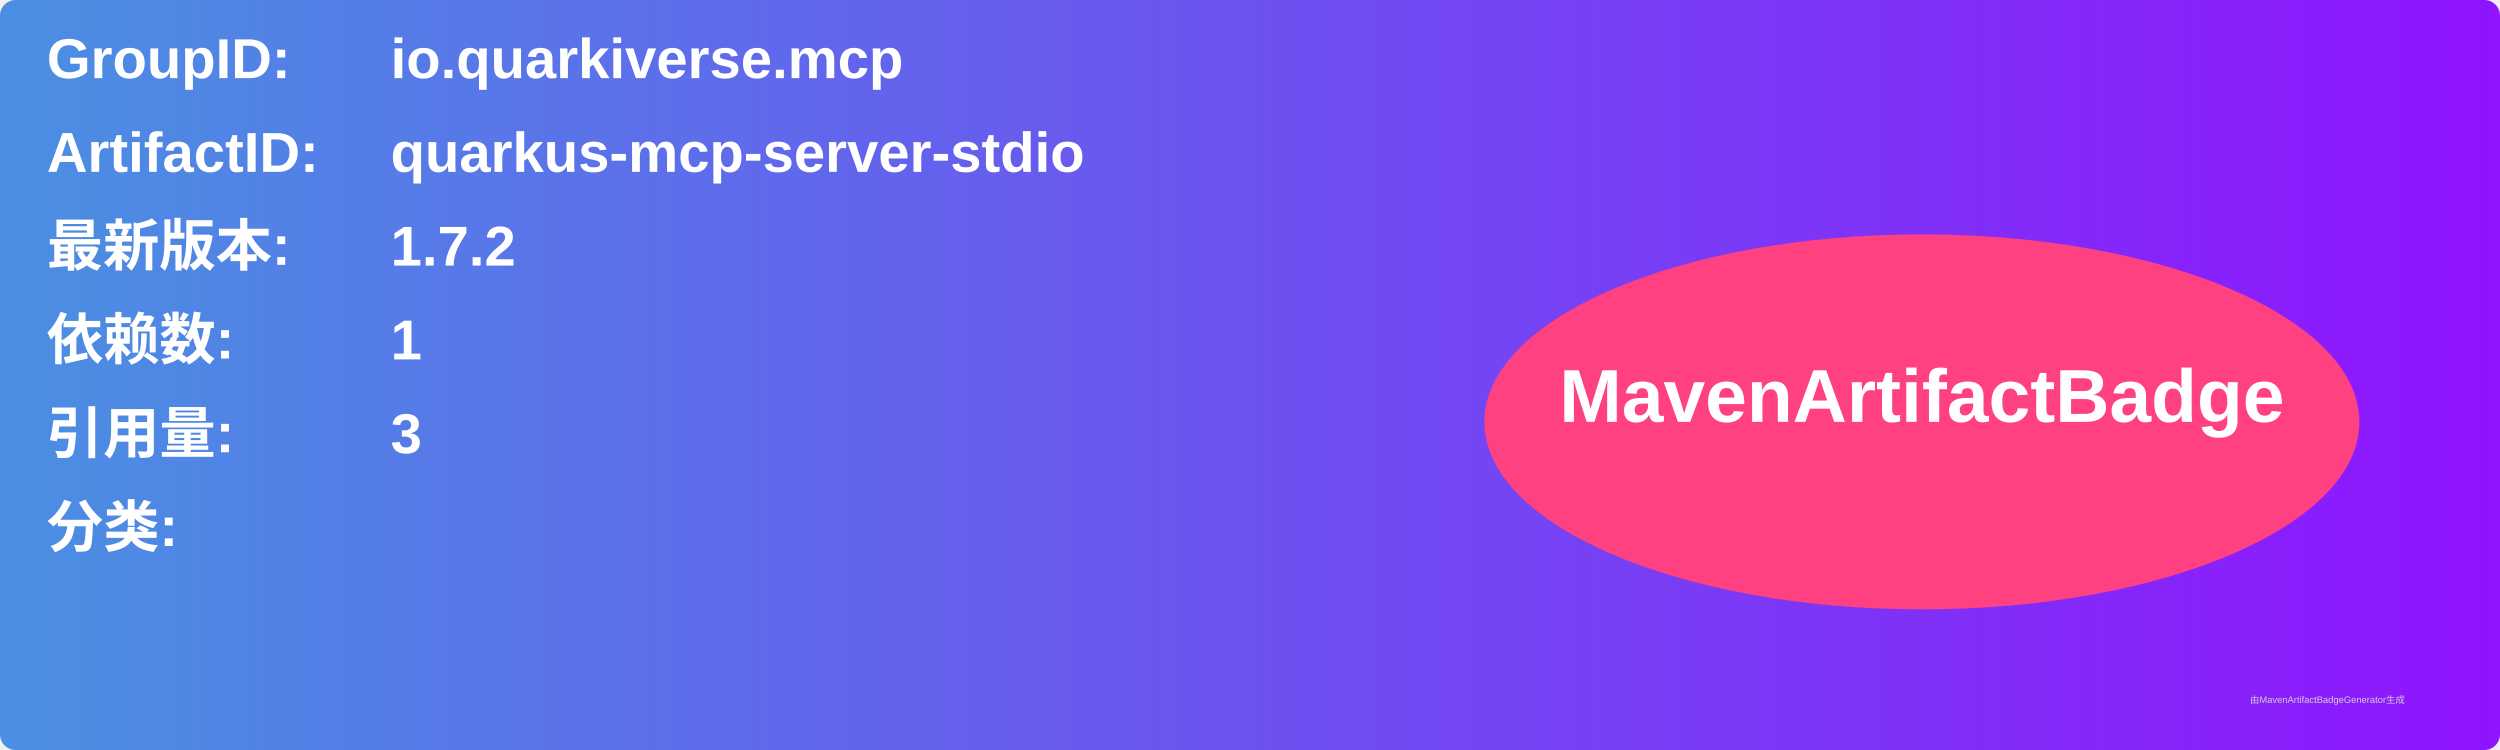
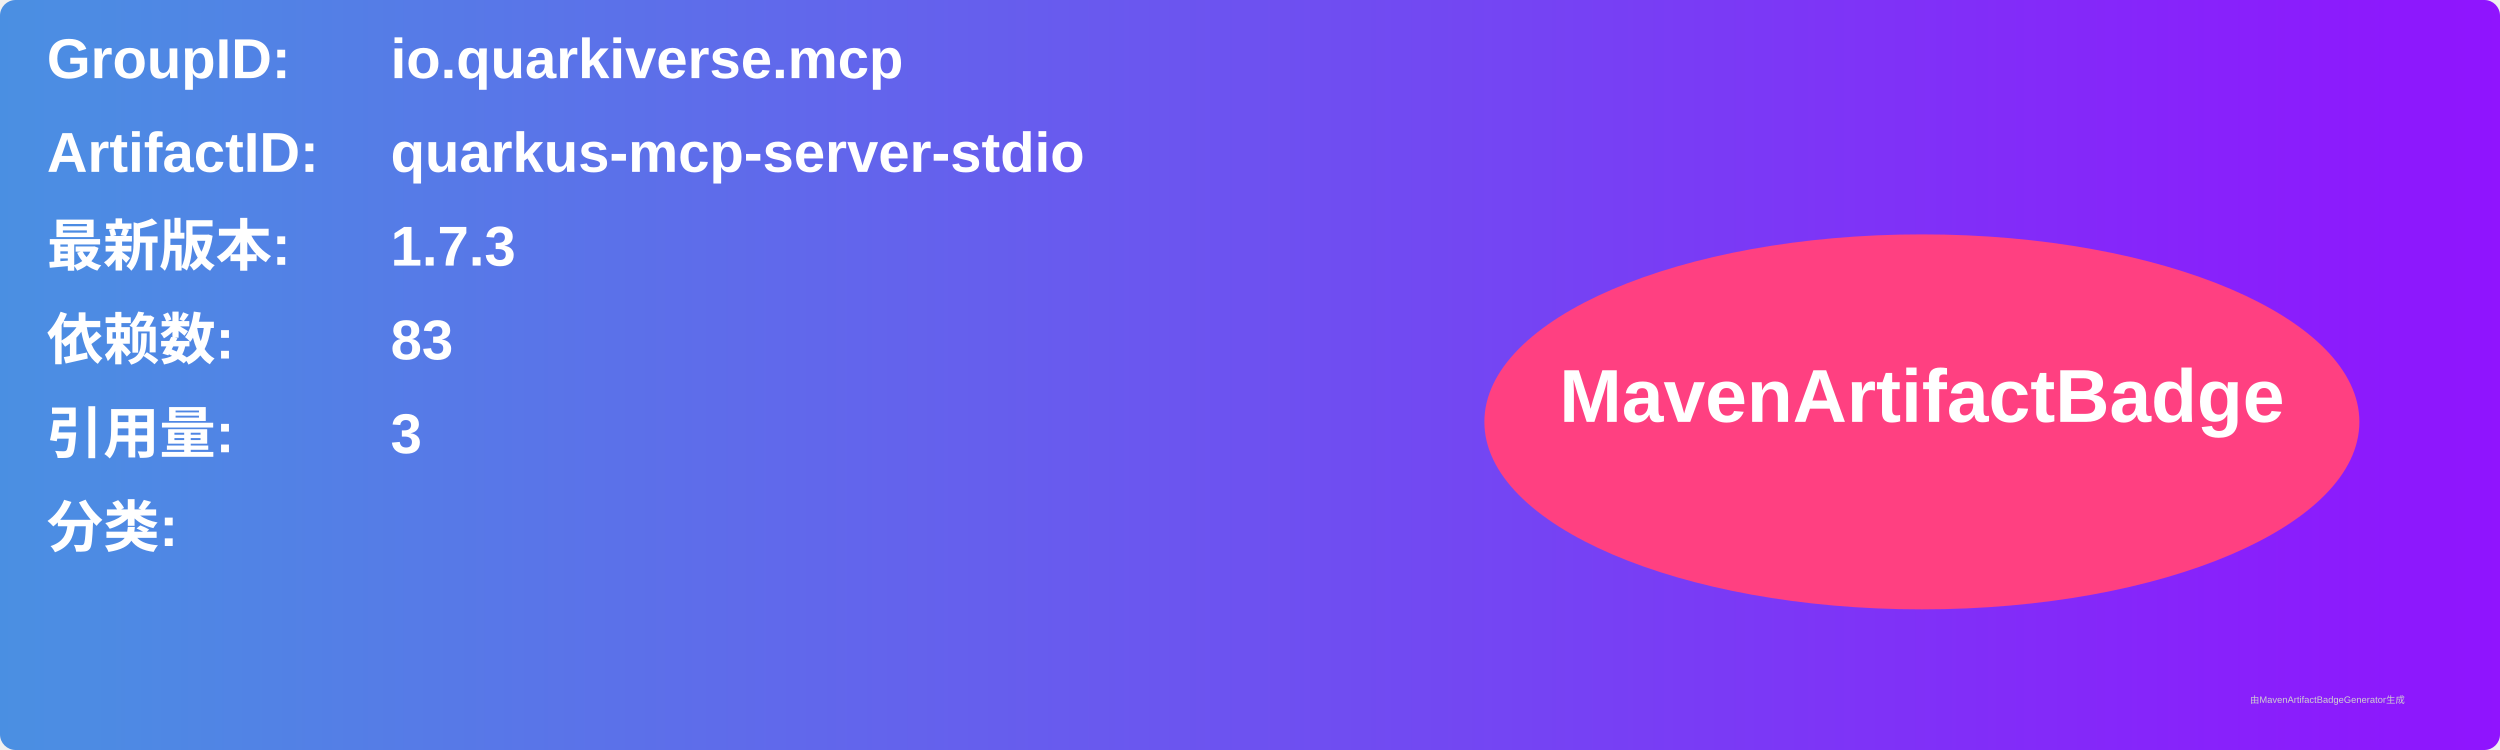
<svg xmlns="http://www.w3.org/2000/svg" width="800" height="240" viewBox="0 0 800 240">
  <linearGradient id="grad" x1="0%" y1="0%" x2="100%" y2="0%">
    <stop offset="0%" stop-color="#4a90e2" />
    <stop offset="100%" stop-color="#9013fe" />
  </linearGradient>
  <rect width="100%" height="100%" rx="5" ry="5" fill="url(#grad)" />
  <g transform="translate(15, 15)">
    <text x="0" y="10" font-family="Arial" font-size="18" fill="white" font-weight="bold" width="260">GroupID:</text>
    <text x="110" y="10" font-family="Arial" font-size="18" fill="white" font-weight="bold" width="460">io.quarkiverse.mcp</text>
    <text x="0" y="40" font-family="Arial" font-size="18" fill="white" font-weight="bold" width="260">ArtifactID:</text>
    <text x="110" y="40" font-family="Arial" font-size="18" fill="white" font-weight="bold" width="460">quarkus-mcp-server-stdio</text>
    <text x="0" y="70" font-family="Arial" font-size="18" fill="white" font-weight="bold">最新版本:</text>
    <text x="110" y="70" font-family="Arial" font-size="18" fill="white" font-weight="bold">
-       <tspan font-weight="bold">1.7.2</tspan>
+       <tspan font-weight="bold">1.7.3</tspan>
    </text>
    <text x="0" y="100" font-family="Arial" font-size="18" fill="white" font-weight="bold">依赖数: </text>
    <text x="110" y="100" font-family="Arial" font-size="18" fill="white">
-       <tspan font-weight="bold">1</tspan>
+       <tspan font-weight="bold">83</tspan>
    </text>
    <text x="0" y="130" font-family="Arial" font-size="18" fill="white" font-weight="bold">引用量: </text>
    <text x="110" y="130" font-family="Arial" font-size="18" fill="white">
      <tspan font-weight="bold">3</tspan>
    </text>
    <text x="0" y="160" font-family="Arial" font-size="18" fill="white" font-weight="bold">分类:</text>
    <text x="10" y="190" font-family="Arial" font-size="10" fill="white">
      <tspan font-weight="bold" />
    </text>
    <ellipse cx="600" cy="120" rx="140" ry="60" fill="#ff4081" />
    <text x="600" y="120" text-anchor="middle" font-family="Arial" font-size="24" fill="white" font-weight="bold">MavenArtifactBadge</text>
  </g>
  <text x="720" y="225" font-family="Arial" font-size="3" fill="#d0d0d0">由MavenArtifactBadgeGenerator生成</text>
</svg>
